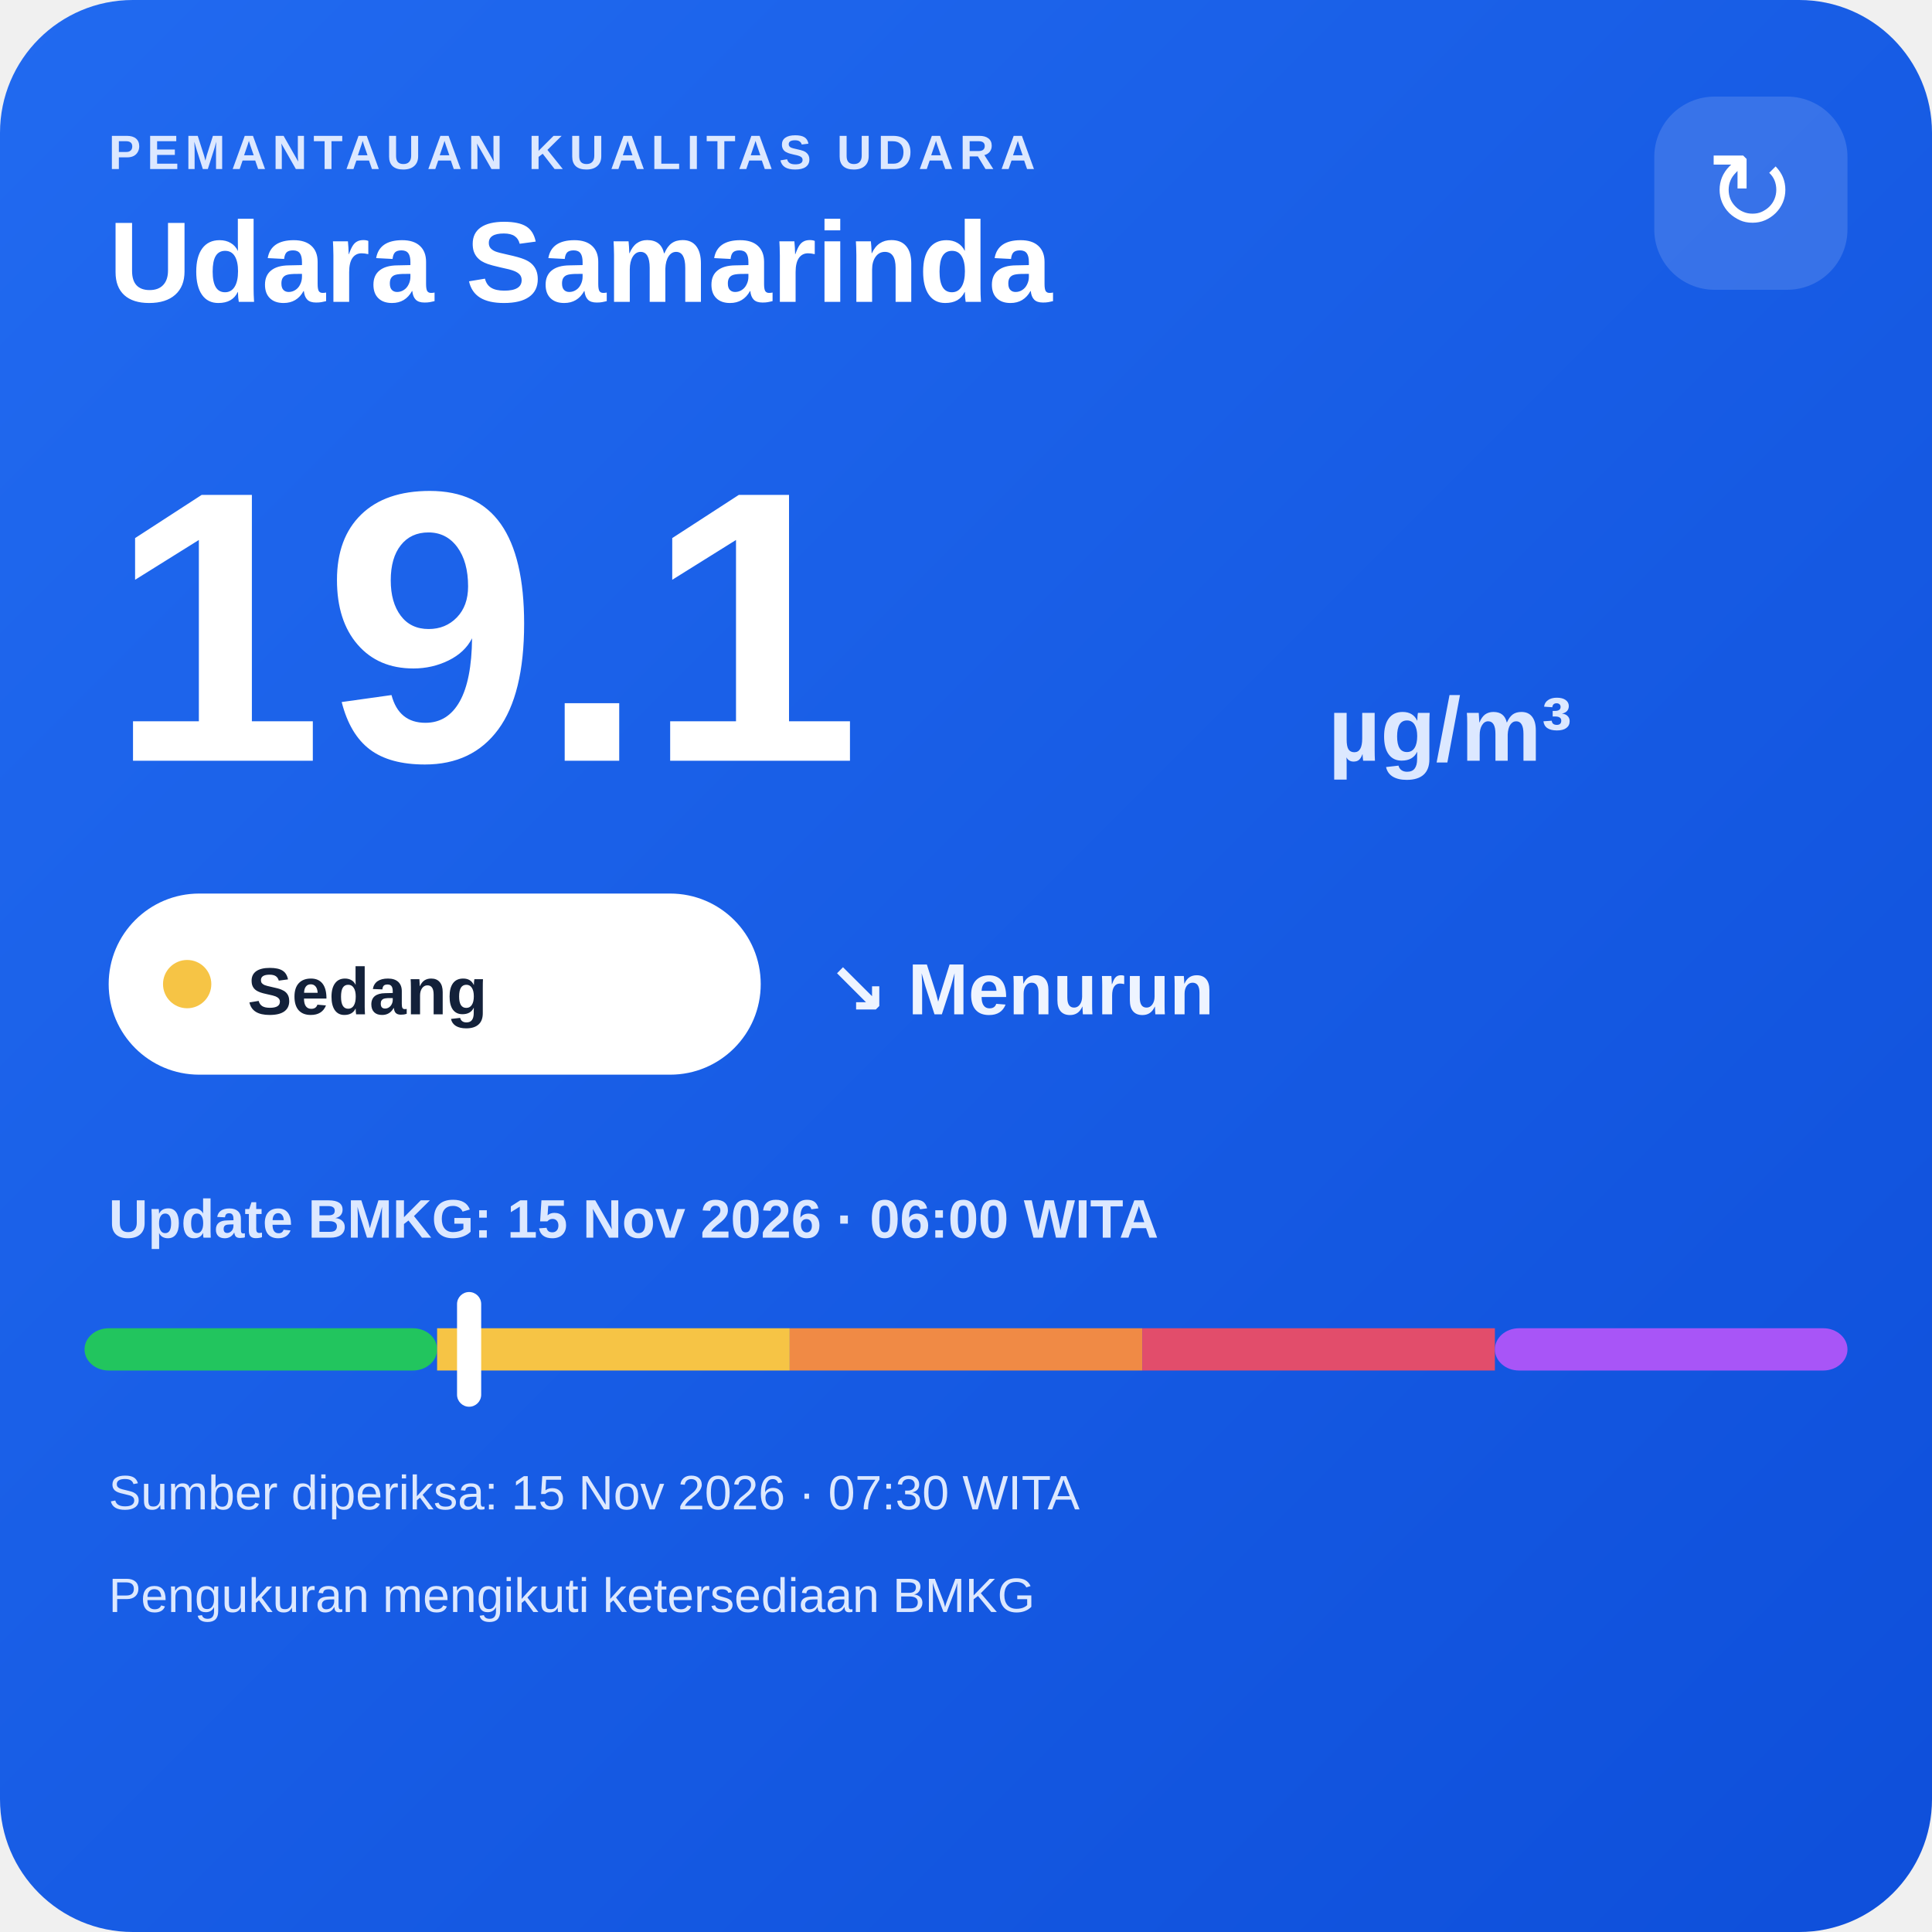
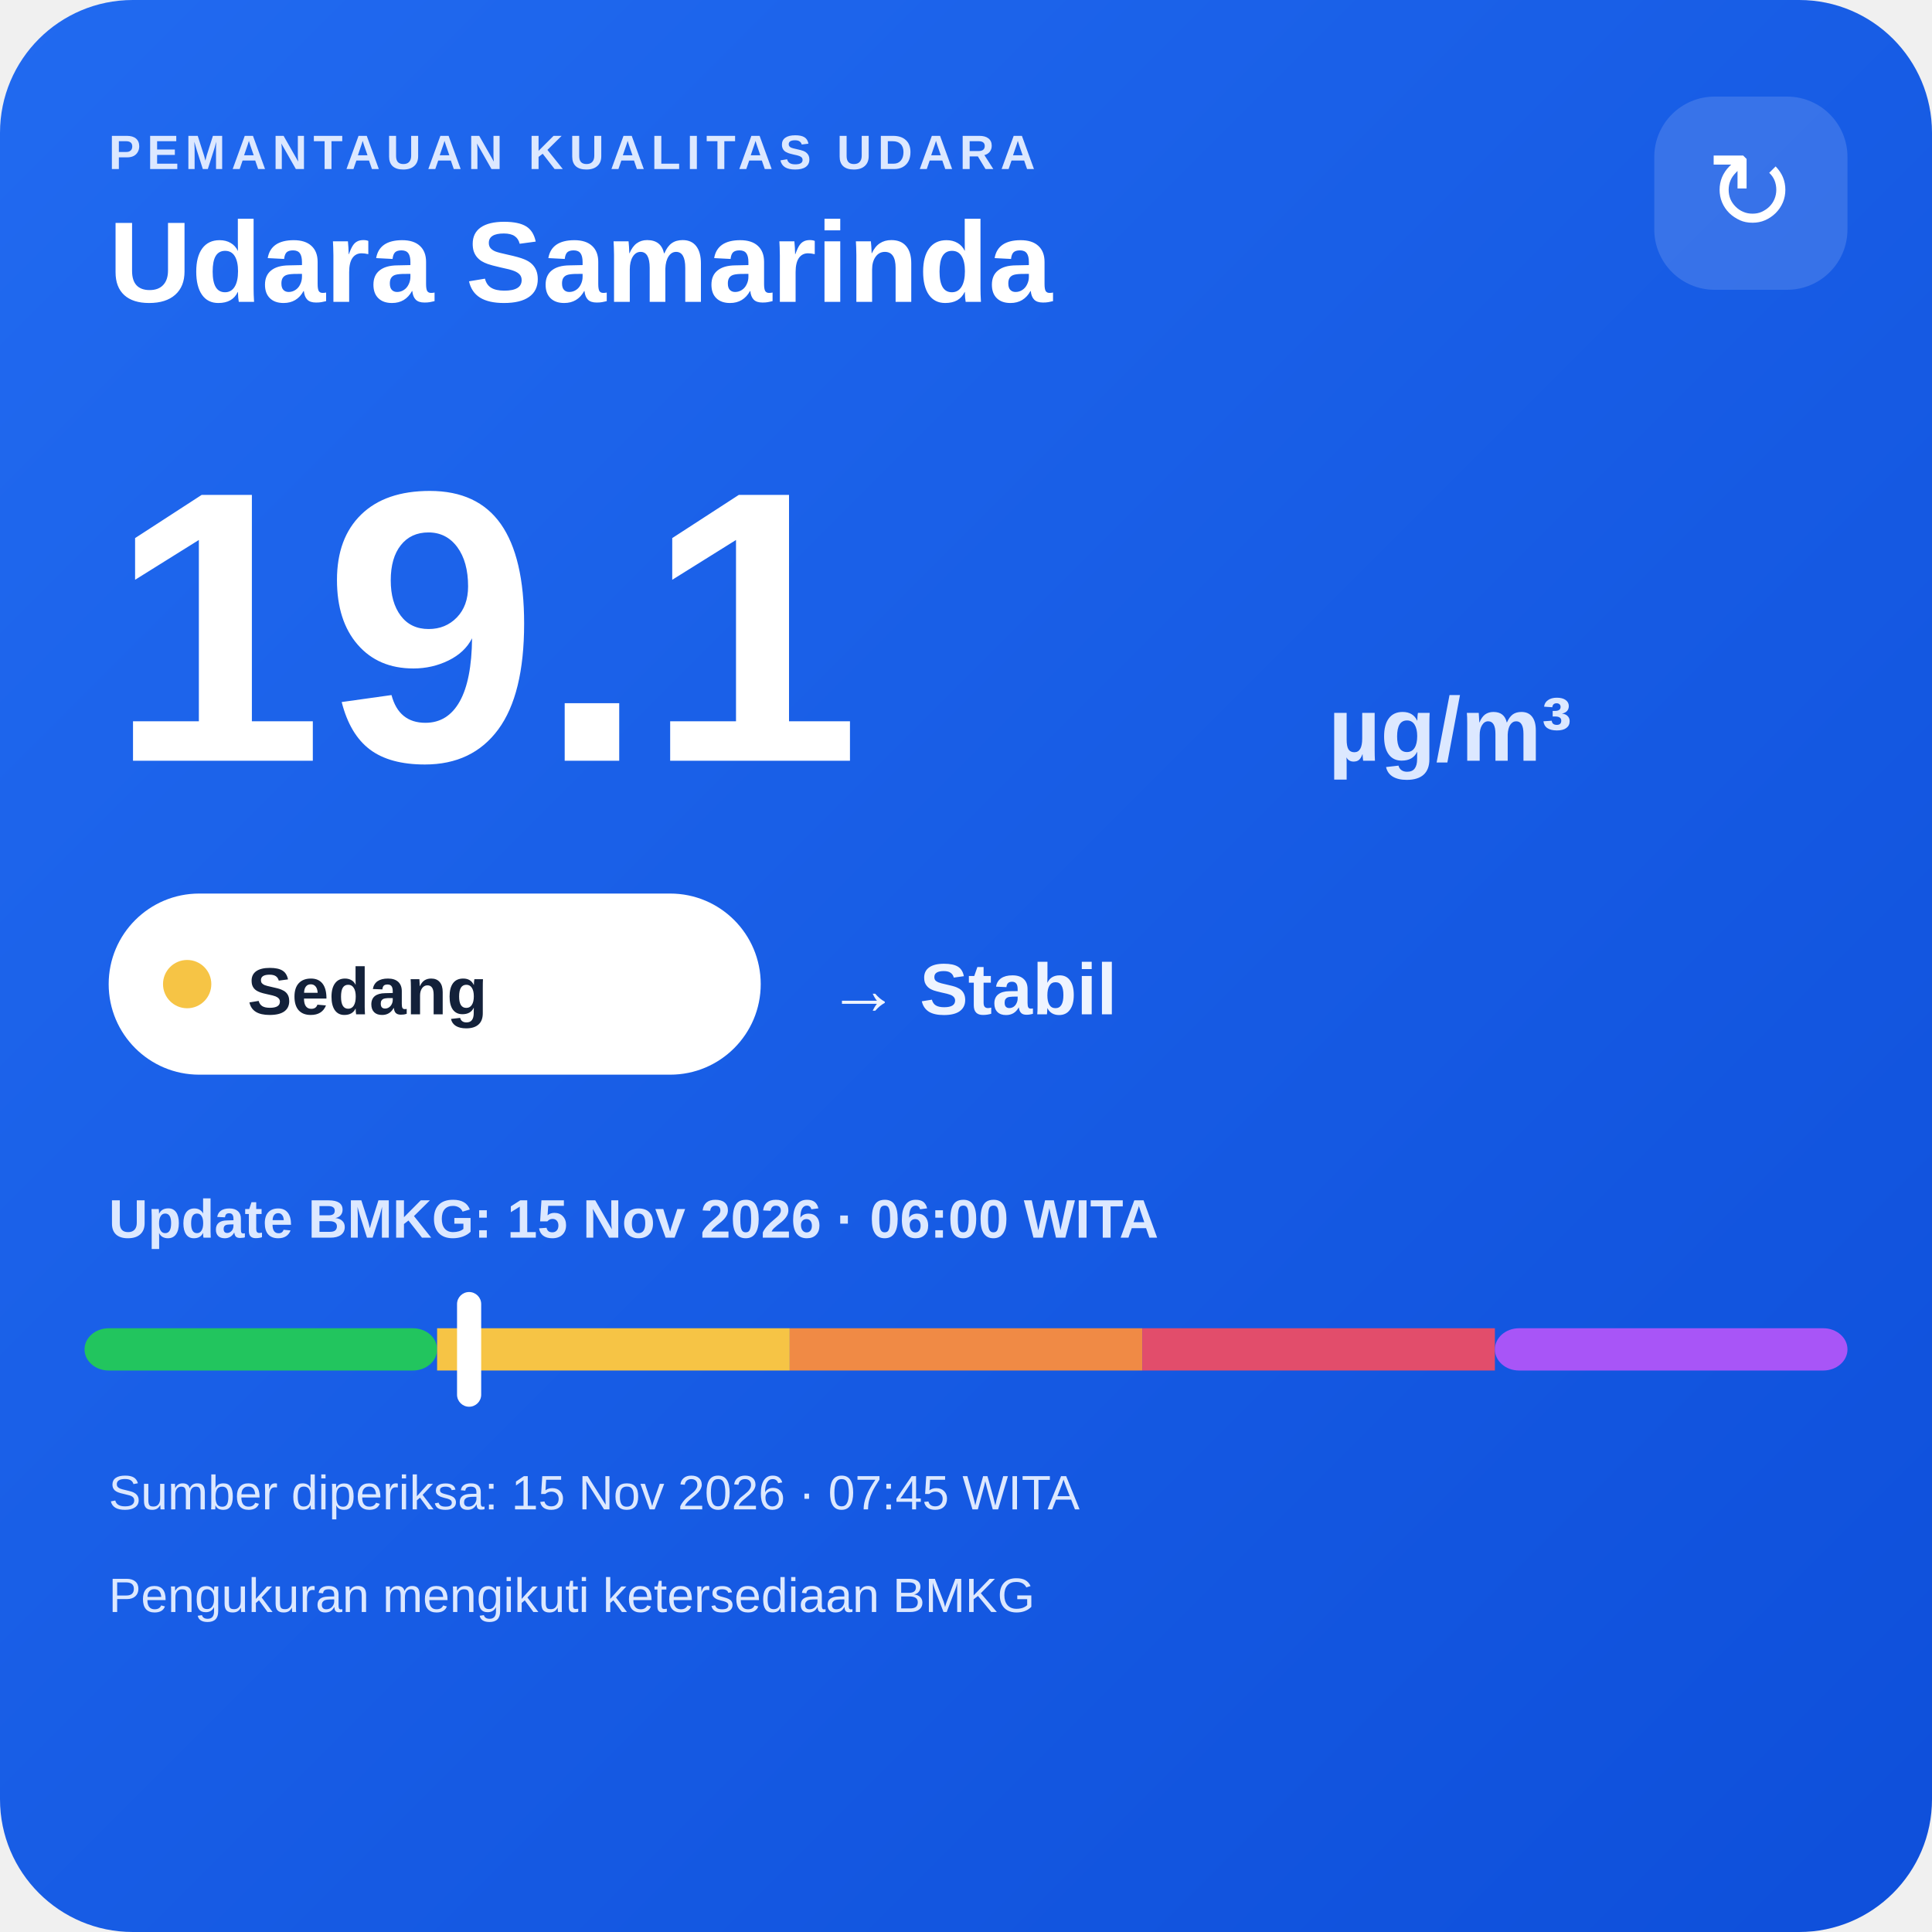
<svg xmlns="http://www.w3.org/2000/svg" width="320" height="320" viewBox="0 0 320 320">
  <defs>
    <linearGradient id="bg" x1="0" y1="0" x2="1" y2="1">
      <stop offset="0" stop-color="#216af0" />
      <stop offset="1" stop-color="#0e4fda" />
    </linearGradient>
  </defs>
  <rect width="320" height="320" rx="22" fill="url(#bg)" />
  <text x="18" y="28" fill="#dce8ff" font-family="Arial,sans-serif" font-size="8" font-weight="700" letter-spacing="1">PEMANTAUAN KUALITAS UDARA</text>
  <text x="18" y="50" fill="#ffffff" font-family="Arial,sans-serif" font-size="19" font-weight="700">Udara Samarinda</text>
  <rect x="274" y="16" width="32" height="32" rx="10" fill="#ffffff" fill-opacity=".14" />
  <text x="290" y="38" text-anchor="middle" fill="#ffffff" font-family="Arial,sans-serif" font-size="18">↻</text>
  <text x="18" y="126" fill="#ffffff" font-family="Arial,sans-serif" font-size="64" font-weight="800">19.1</text>
  <text x="220" y="126" fill="#dce8ff" font-family="Arial,sans-serif" font-size="15" font-weight="700">µg/m³</text>
  <rect x="18" y="148" width="108" height="30" rx="15" fill="#ffffff" />
  <circle cx="31" cy="163" r="4" fill="#f6c445" />
  <text x="41" y="168" fill="#13213a" font-family="Arial,sans-serif" font-size="11" font-weight="700">Sedang</text>
-   <text x="137" y="168" fill="#eef4ff" font-family="Arial,sans-serif" font-size="12" font-weight="700">↘ Menurun</text>
+   <text x="137" y="168" fill="#eef4ff" font-family="Arial,sans-serif" font-size="12" font-weight="700">→ Stabil</text>
  <text x="18" y="205" fill="#dce8ff" font-family="Arial,sans-serif" font-size="9" font-weight="700">Update BMKG: 15 Nov 2026 · 06:00 WITA</text>
  <rect x="14" y="220" width="58.4" height="7" rx="4" fill="#22c55e" />
  <rect x="72.4" y="220" width="58.4" height="7" fill="#f6c445" />
  <rect x="130.8" y="220" width="58.4" height="7" fill="#f08a45" />
  <rect x="189.2" y="220" width="58.4" height="7" fill="#e24d6b" />
  <rect x="247.6" y="220" width="58.4" height="7" rx="4" fill="#a855f7" />
  <rect x="75.7" y="214" width="4" height="19" rx="2" fill="#ffffff" />
-   <text x="18" y="250" fill="#dce8ff" font-family="Arial,sans-serif" font-size="8">Sumber diperiksa: 15 Nov 2026 · 07:30 WITA</text>
+   <text x="18" y="250" fill="#dce8ff" font-family="Arial,sans-serif" font-size="8">Sumber diperiksa: 15 Nov 2026 · 07:45 WITA</text>
  <text x="18" y="267" fill="#dce8ff" font-family="Arial,sans-serif" font-size="8">Pengukuran mengikuti ketersediaan BMKG</text>
</svg>
